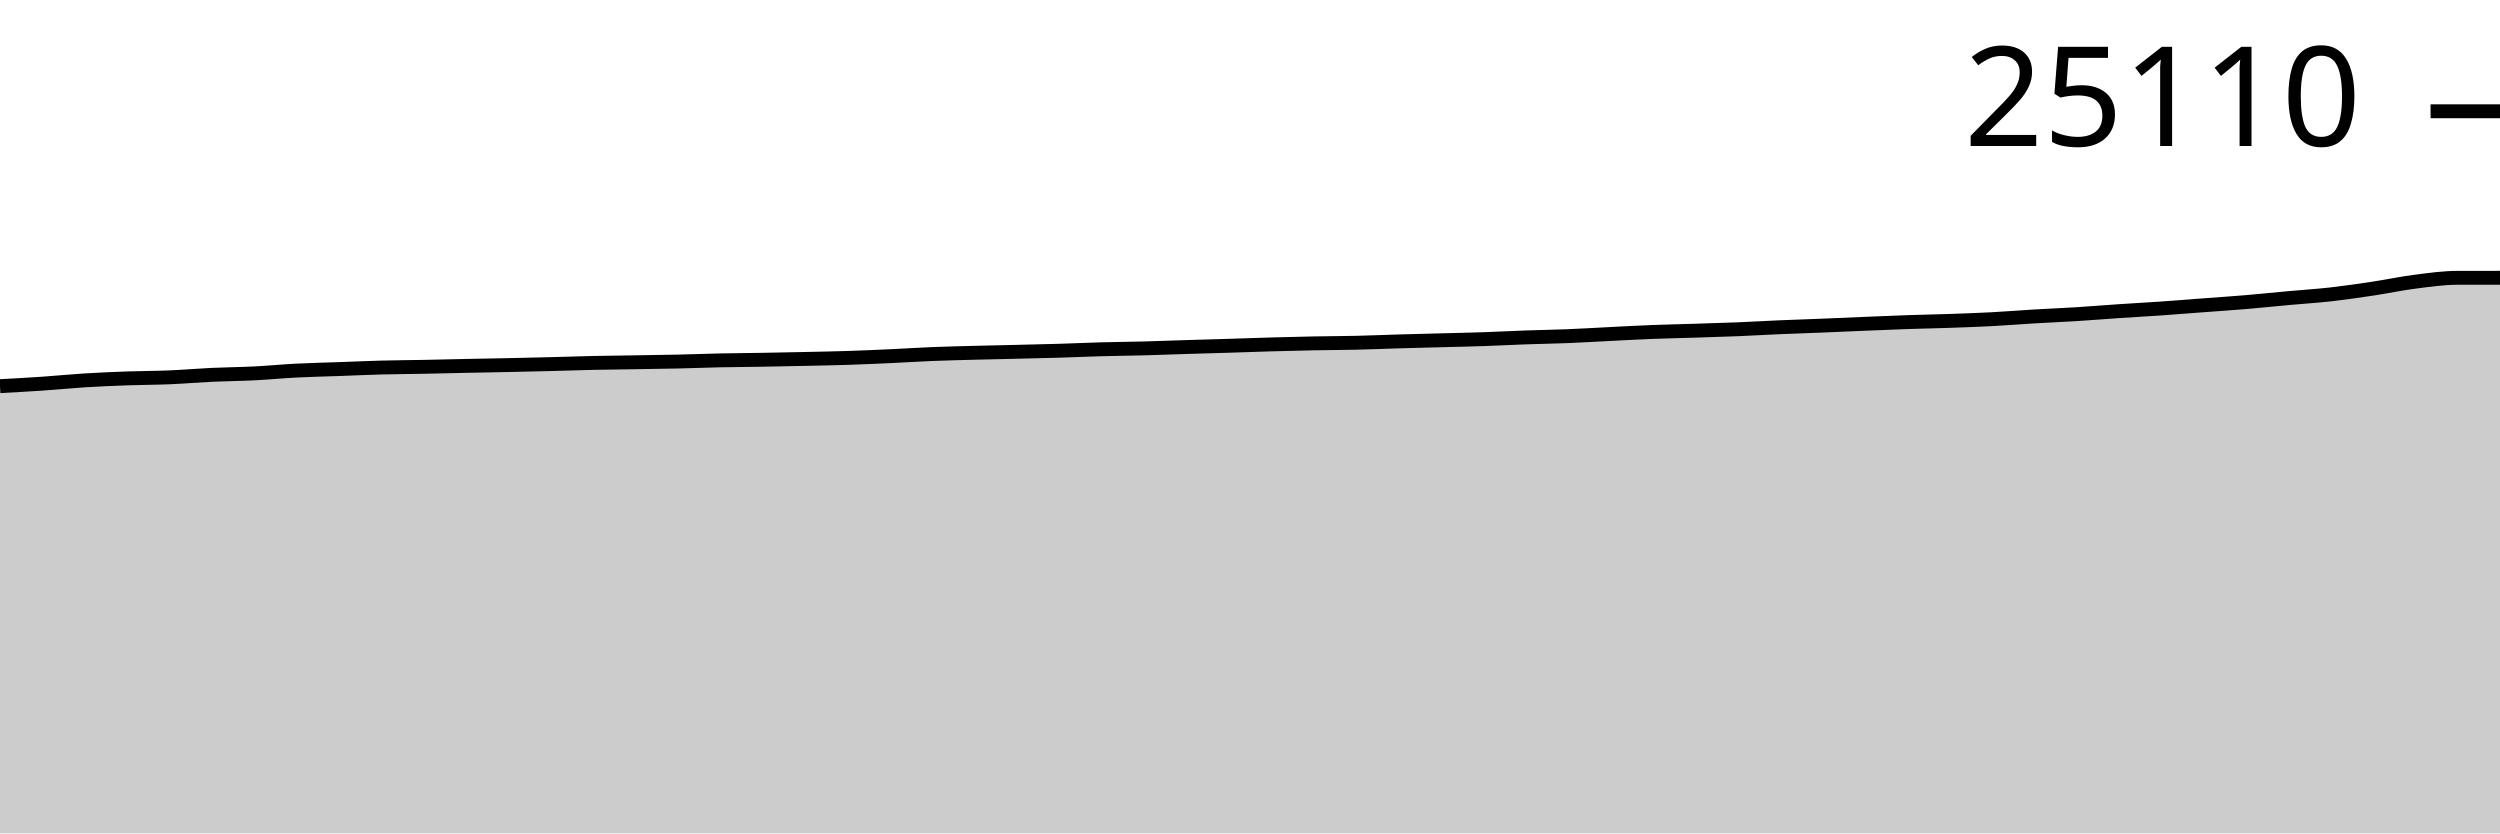
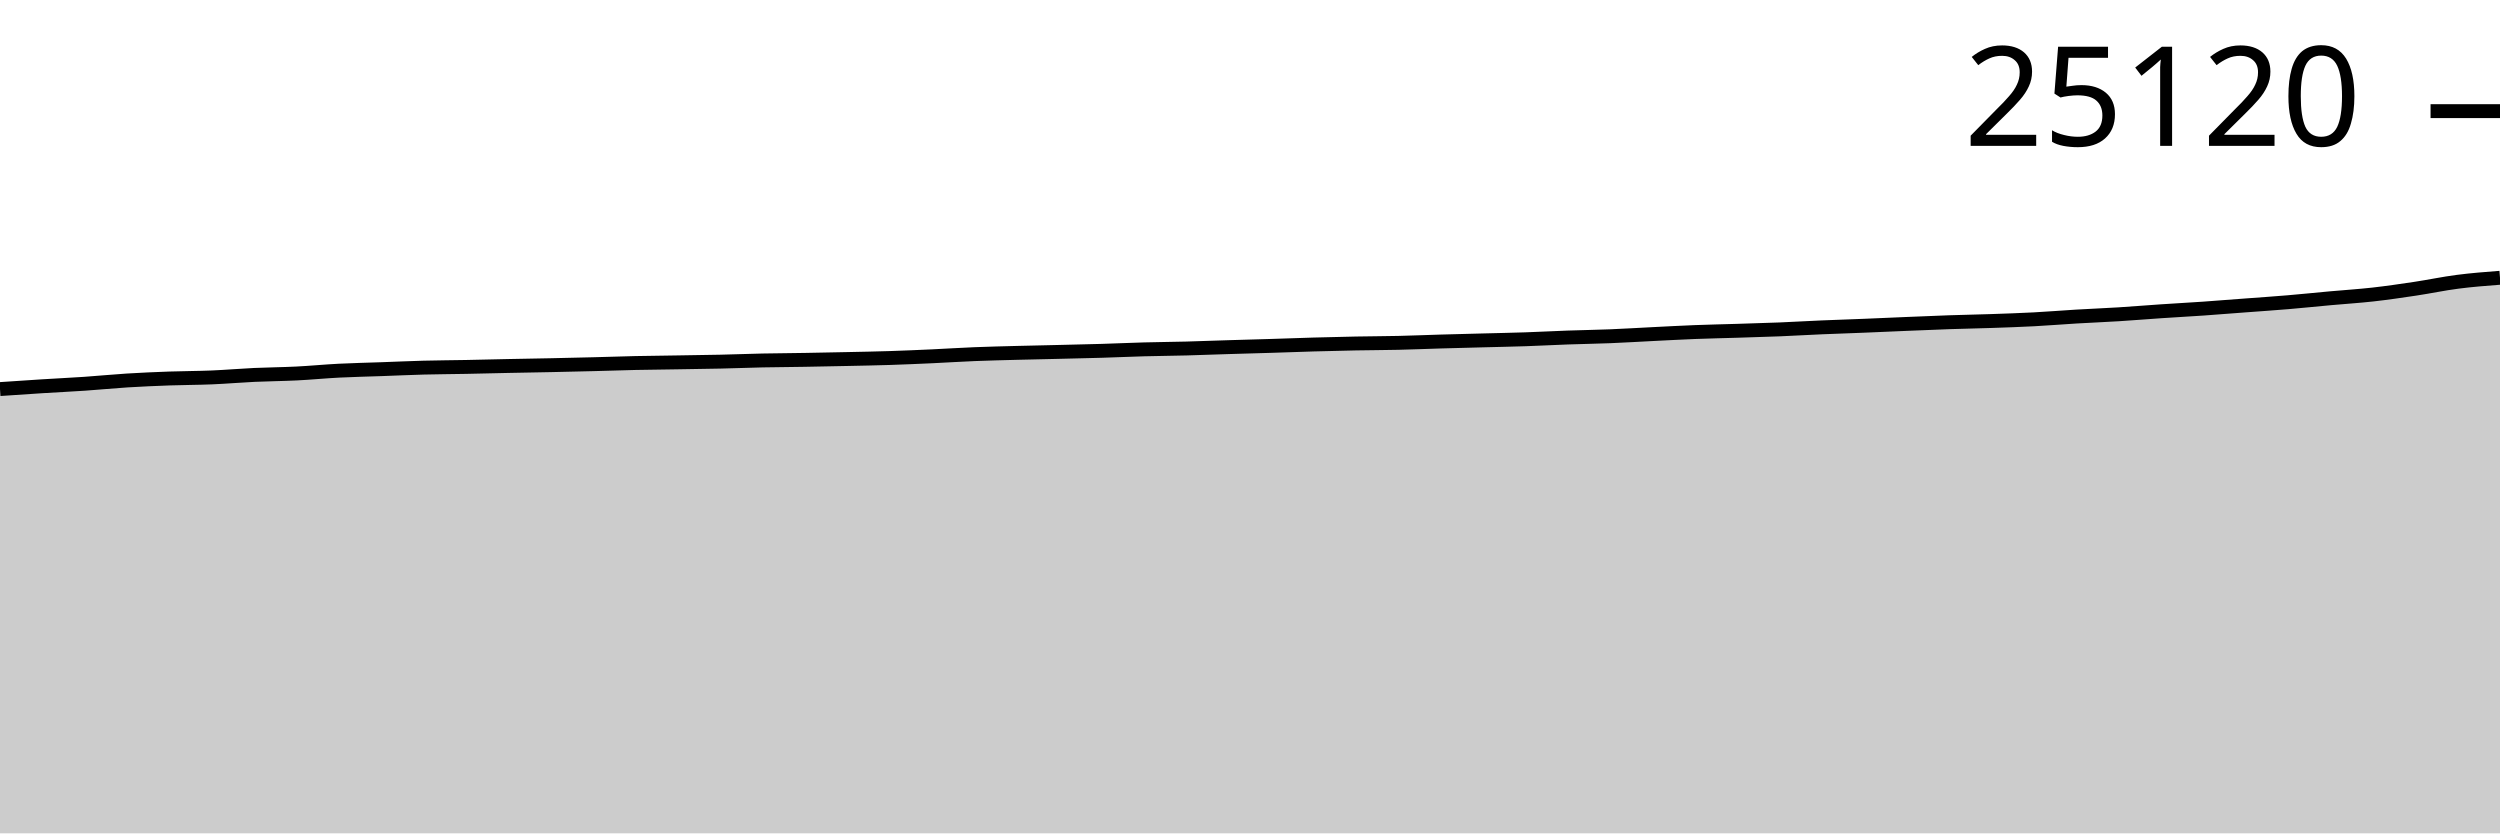
<svg xmlns="http://www.w3.org/2000/svg" viewBox="0 0 180 60">
  <g transform="translate(0,20)">
-     <path class="area" fill="rgba(0, 0, 0, 0.2)" d="M0,7.803C1.017,7.748,2.034,7.693,3.051,7.623C4.068,7.554,5.085,7.45,6.102,7.387C7.119,7.324,8.136,7.281,9.153,7.244C10.169,7.208,11.186,7.21,12.203,7.168C13.22,7.125,14.237,7.035,15.254,6.988C16.271,6.94,17.288,6.935,18.305,6.884C19.322,6.833,20.339,6.733,21.356,6.681C22.373,6.629,23.39,6.61,24.407,6.573C25.424,6.537,26.441,6.489,27.458,6.462C28.475,6.435,29.492,6.432,30.508,6.412C31.525,6.392,32.542,6.365,33.559,6.344C34.576,6.323,35.593,6.307,36.61,6.286C37.627,6.264,38.644,6.241,39.661,6.215C40.678,6.189,41.695,6.153,42.712,6.13C43.729,6.108,44.746,6.099,45.763,6.083C46.78,6.066,47.797,6.054,48.814,6.031C49.831,6.008,50.847,5.968,51.864,5.946C52.881,5.925,53.898,5.92,54.915,5.903C55.932,5.885,56.949,5.865,57.966,5.843C58.983,5.821,60,5.803,61.017,5.77C62.034,5.737,63.051,5.693,64.068,5.646C65.085,5.599,66.102,5.532,67.119,5.491C68.136,5.45,69.153,5.427,70.169,5.4C71.186,5.373,72.203,5.354,73.22,5.329C74.237,5.305,75.254,5.283,76.271,5.253C77.288,5.222,78.305,5.175,79.322,5.147C80.339,5.119,81.356,5.112,82.373,5.085C83.39,5.058,84.407,5.017,85.424,4.986C86.441,4.954,87.458,4.928,88.475,4.896C89.492,4.865,90.508,4.826,91.525,4.797C92.542,4.768,93.559,4.742,94.576,4.723C95.593,4.703,96.61,4.703,97.627,4.679C98.644,4.656,99.661,4.611,100.678,4.582C101.695,4.552,102.712,4.528,103.729,4.501C104.746,4.474,105.763,4.455,106.78,4.42C107.797,4.386,108.814,4.33,109.831,4.294C110.847,4.258,111.864,4.244,112.881,4.203C113.898,4.162,114.915,4.098,115.932,4.048C116.949,3.997,117.966,3.94,118.983,3.901C120,3.861,121.017,3.842,122.034,3.81C123.051,3.777,124.068,3.749,125.085,3.708C126.102,3.667,127.119,3.605,128.136,3.561C129.153,3.517,130.169,3.486,131.186,3.445C132.203,3.404,133.22,3.357,134.237,3.315C135.254,3.273,136.271,3.227,137.288,3.193C138.305,3.158,139.322,3.14,140.339,3.106C141.356,3.071,142.373,3.037,143.39,2.983C144.407,2.93,145.424,2.845,146.441,2.785C147.458,2.724,148.475,2.685,149.492,2.621C150.508,2.558,151.525,2.472,152.542,2.404C153.559,2.335,154.576,2.282,155.593,2.211C156.61,2.141,157.627,2.058,158.644,1.981C159.661,1.905,160.678,1.837,161.695,1.752C162.712,1.666,163.729,1.558,164.746,1.466C165.763,1.373,166.78,1.311,167.797,1.197C168.814,1.082,169.831,0.933,170.847,0.781C171.864,0.628,172.881,0.409,173.898,0.28C174.915,0.15,175.932,0.003,176.949,0.002C177.966,0.001,178.983,0,180,0L180,40C178.983,40,177.966,40,176.949,40C175.932,40,174.915,40,173.898,40C172.881,40,171.864,40,170.847,40C169.831,40,168.814,40,167.797,40C166.78,40,165.763,40,164.746,40C163.729,40,162.712,40,161.695,40C160.678,40,159.661,40,158.644,40C157.627,40,156.61,40,155.593,40C154.576,40,153.559,40,152.542,40C151.525,40,150.508,40,149.492,40C148.475,40,147.458,40,146.441,40C145.424,40,144.407,40,143.39,40C142.373,40,141.356,40,140.339,40C139.322,40,138.305,40,137.288,40C136.271,40,135.254,40,134.237,40C133.22,40,132.203,40,131.186,40C130.169,40,129.153,40,128.136,40C127.119,40,126.102,40,125.085,40C124.068,40,123.051,40,122.034,40C121.017,40,120,40,118.983,40C117.966,40,116.949,40,115.932,40C114.915,40,113.898,40,112.881,40C111.864,40,110.847,40,109.831,40C108.814,40,107.797,40,106.78,40C105.763,40,104.746,40,103.729,40C102.712,40,101.695,40,100.678,40C99.661,40,98.644,40,97.627,40C96.61,40,95.593,40,94.576,40C93.559,40,92.542,40,91.525,40C90.508,40,89.492,40,88.475,40C87.458,40,86.441,40,85.424,40C84.407,40,83.39,40,82.373,40C81.356,40,80.339,40,79.322,40C78.305,40,77.288,40,76.271,40C75.254,40,74.237,40,73.22,40C72.203,40,71.186,40,70.169,40C69.153,40,68.136,40,67.119,40C66.102,40,65.085,40,64.068,40C63.051,40,62.034,40,61.017,40C60,40,58.983,40,57.966,40C56.949,40,55.932,40,54.915,40C53.898,40,52.881,40,51.864,40C50.847,40,49.831,40,48.814,40C47.797,40,46.78,40,45.763,40C44.746,40,43.729,40,42.712,40C41.695,40,40.678,40,39.661,40C38.644,40,37.627,40,36.61,40C35.593,40,34.576,40,33.559,40C32.542,40,31.525,40,30.508,40C29.492,40,28.475,40,27.458,40C26.441,40,25.424,40,24.407,40C23.39,40,22.373,40,21.356,40C20.339,40,19.322,40,18.305,40C17.288,40,16.271,40,15.254,40C14.237,40,13.22,40,12.203,40C11.186,40,10.169,40,9.153,40C8.136,40,7.119,40,6.102,40C5.085,40,4.068,40,3.051,40C2.034,40,1.017,40,0,40Z" />
-     <path class="line" stroke="black" fill="none" d="M0,7.803C1.017,7.748,2.034,7.693,3.051,7.623C4.068,7.554,5.085,7.45,6.102,7.387C7.119,7.324,8.136,7.281,9.153,7.244C10.169,7.208,11.186,7.21,12.203,7.168C13.22,7.125,14.237,7.035,15.254,6.988C16.271,6.94,17.288,6.935,18.305,6.884C19.322,6.833,20.339,6.733,21.356,6.681C22.373,6.629,23.39,6.61,24.407,6.573C25.424,6.537,26.441,6.489,27.458,6.462C28.475,6.435,29.492,6.432,30.508,6.412C31.525,6.392,32.542,6.365,33.559,6.344C34.576,6.323,35.593,6.307,36.61,6.286C37.627,6.264,38.644,6.241,39.661,6.215C40.678,6.189,41.695,6.153,42.712,6.13C43.729,6.108,44.746,6.099,45.763,6.083C46.78,6.066,47.797,6.054,48.814,6.031C49.831,6.008,50.847,5.968,51.864,5.946C52.881,5.925,53.898,5.92,54.915,5.903C55.932,5.885,56.949,5.865,57.966,5.843C58.983,5.821,60,5.803,61.017,5.77C62.034,5.737,63.051,5.693,64.068,5.646C65.085,5.599,66.102,5.532,67.119,5.491C68.136,5.45,69.153,5.427,70.169,5.4C71.186,5.373,72.203,5.354,73.22,5.329C74.237,5.305,75.254,5.283,76.271,5.253C77.288,5.222,78.305,5.175,79.322,5.147C80.339,5.119,81.356,5.112,82.373,5.085C83.39,5.058,84.407,5.017,85.424,4.986C86.441,4.954,87.458,4.928,88.475,4.896C89.492,4.865,90.508,4.826,91.525,4.797C92.542,4.768,93.559,4.742,94.576,4.723C95.593,4.703,96.61,4.703,97.627,4.679C98.644,4.656,99.661,4.611,100.678,4.582C101.695,4.552,102.712,4.528,103.729,4.501C104.746,4.474,105.763,4.455,106.78,4.42C107.797,4.386,108.814,4.33,109.831,4.294C110.847,4.258,111.864,4.244,112.881,4.203C113.898,4.162,114.915,4.098,115.932,4.048C116.949,3.997,117.966,3.94,118.983,3.901C120,3.861,121.017,3.842,122.034,3.81C123.051,3.777,124.068,3.749,125.085,3.708C126.102,3.667,127.119,3.605,128.136,3.561C129.153,3.517,130.169,3.486,131.186,3.445C132.203,3.404,133.22,3.357,134.237,3.315C135.254,3.273,136.271,3.227,137.288,3.193C138.305,3.158,139.322,3.14,140.339,3.106C141.356,3.071,142.373,3.037,143.39,2.983C144.407,2.93,145.424,2.845,146.441,2.785C147.458,2.724,148.475,2.685,149.492,2.621C150.508,2.558,151.525,2.472,152.542,2.404C153.559,2.335,154.576,2.282,155.593,2.211C156.61,2.141,157.627,2.058,158.644,1.981C159.661,1.905,160.678,1.837,161.695,1.752C162.712,1.666,163.729,1.558,164.746,1.466C165.763,1.373,166.78,1.311,167.797,1.197C168.814,1.082,169.831,0.933,170.847,0.781C171.864,0.628,172.881,0.409,173.898,0.28C174.915,0.15,175.932,0.003,176.949,0.002C177.966,0.001,178.983,0,180,0" />
-     <path class="axis-ceiling" stroke-width="1" stroke="black" fill="none" d="M175,-11.988L180,-11.988" />
-     <text class="axis-ceiling-label" font-family="sans-serif" text-anchor="end" font-size="10px" x="170" y="-9.488">25110</text>
+     <path class="area" fill="rgba(0, 0, 0, 0.2)" d="M0,8.013C1.017,7.943,2.034,7.874,3.051,7.81C4.068,7.746,5.085,7.699,6.102,7.63C7.119,7.561,8.136,7.457,9.153,7.394C10.169,7.331,11.186,7.288,12.203,7.251C13.22,7.215,14.237,7.217,15.254,7.174C16.271,7.132,17.288,7.042,18.305,6.994C19.322,6.947,20.339,6.942,21.356,6.891C22.373,6.84,23.39,6.74,24.407,6.688C25.424,6.636,26.441,6.617,27.458,6.58C28.475,6.544,29.492,6.496,30.508,6.469C31.525,6.442,32.542,6.439,33.559,6.419C34.576,6.399,35.593,6.372,36.61,6.351C37.627,6.33,38.644,6.314,39.661,6.293C40.678,6.271,41.695,6.248,42.712,6.222C43.729,6.196,44.746,6.16,45.763,6.137C46.78,6.115,47.797,6.106,48.814,6.09C49.831,6.073,50.847,6.061,51.864,6.038C52.881,6.015,53.898,5.975,54.915,5.953C55.932,5.932,56.949,5.927,57.966,5.91C58.983,5.892,60,5.872,61.017,5.85C62.034,5.828,63.051,5.81,64.068,5.777C65.085,5.744,66.102,5.7,67.119,5.653C68.136,5.606,69.153,5.539,70.169,5.498C71.186,5.457,72.203,5.434,73.22,5.407C74.237,5.38,75.254,5.361,76.271,5.336C77.288,5.312,78.305,5.29,79.322,5.26C80.339,5.229,81.356,5.182,82.373,5.154C83.39,5.126,84.407,5.119,85.424,5.092C86.441,5.065,87.458,5.024,88.475,4.993C89.492,4.961,90.508,4.935,91.525,4.904C92.542,4.872,93.559,4.833,94.576,4.804C95.593,4.775,96.61,4.75,97.627,4.73C98.644,4.71,99.661,4.71,100.678,4.686C101.695,4.663,102.712,4.619,103.729,4.589C104.746,4.559,105.763,4.535,106.78,4.508C107.797,4.481,108.814,4.462,109.831,4.428C110.847,4.393,111.864,4.338,112.881,4.301C113.898,4.265,114.915,4.251,115.932,4.21C116.949,4.169,117.966,4.105,118.983,4.055C120,4.005,121.017,3.948,122.034,3.908C123.051,3.868,124.068,3.849,125.085,3.817C126.102,3.785,127.119,3.757,128.136,3.716C129.153,3.674,130.169,3.612,131.186,3.569C132.203,3.525,133.22,3.494,134.237,3.453C135.254,3.412,136.271,3.364,137.288,3.322C138.305,3.28,139.322,3.235,140.339,3.2C141.356,3.165,142.373,3.148,143.39,3.113C144.407,3.078,145.424,3.045,146.441,2.991C147.458,2.938,148.475,2.853,149.492,2.792C150.508,2.732,151.525,2.692,152.542,2.629C153.559,2.565,154.576,2.48,155.593,2.412C156.61,2.343,157.627,2.289,158.644,2.219C159.661,2.149,160.678,2.066,161.695,1.989C162.712,1.913,163.729,1.845,164.746,1.759C165.763,1.674,166.78,1.566,167.797,1.474C168.814,1.381,169.831,1.319,170.847,1.205C171.864,1.091,172.881,0.941,173.898,0.789C174.915,0.636,175.932,0.419,176.949,0.288C177.966,0.156,178.983,0.078,180,0L180,40C178.983,40,177.966,40,176.949,40C175.932,40,174.915,40,173.898,40C172.881,40,171.864,40,170.847,40C169.831,40,168.814,40,167.797,40C166.78,40,165.763,40,164.746,40C163.729,40,162.712,40,161.695,40C160.678,40,159.661,40,158.644,40C157.627,40,156.61,40,155.593,40C154.576,40,153.559,40,152.542,40C151.525,40,150.508,40,149.492,40C148.475,40,147.458,40,146.441,40C145.424,40,144.407,40,143.39,40C142.373,40,141.356,40,140.339,40C139.322,40,138.305,40,137.288,40C136.271,40,135.254,40,134.237,40C133.22,40,132.203,40,131.186,40C130.169,40,129.153,40,128.136,40C127.119,40,126.102,40,125.085,40C124.068,40,123.051,40,122.034,40C121.017,40,120,40,118.983,40C117.966,40,116.949,40,115.932,40C114.915,40,113.898,40,112.881,40C111.864,40,110.847,40,109.831,40C108.814,40,107.797,40,106.78,40C105.763,40,104.746,40,103.729,40C102.712,40,101.695,40,100.678,40C99.661,40,98.644,40,97.627,40C96.61,40,95.593,40,94.576,40C93.559,40,92.542,40,91.525,40C90.508,40,89.492,40,88.475,40C87.458,40,86.441,40,85.424,40C84.407,40,83.39,40,82.373,40C81.356,40,80.339,40,79.322,40C78.305,40,77.288,40,76.271,40C75.254,40,74.237,40,73.22,40C72.203,40,71.186,40,70.169,40C69.153,40,68.136,40,67.119,40C66.102,40,65.085,40,64.068,40C63.051,40,62.034,40,61.017,40C60,40,58.983,40,57.966,40C56.949,40,55.932,40,54.915,40C53.898,40,52.881,40,51.864,40C50.847,40,49.831,40,48.814,40C47.797,40,46.78,40,45.763,40C44.746,40,43.729,40,42.712,40C41.695,40,40.678,40,39.661,40C38.644,40,37.627,40,36.61,40C35.593,40,34.576,40,33.559,40C32.542,40,31.525,40,30.508,40C29.492,40,28.475,40,27.458,40C26.441,40,25.424,40,24.407,40C23.39,40,22.373,40,21.356,40C20.339,40,19.322,40,18.305,40C17.288,40,16.271,40,15.254,40C14.237,40,13.22,40,12.203,40C11.186,40,10.169,40,9.153,40C8.136,40,7.119,40,6.102,40C5.085,40,4.068,40,3.051,40C2.034,40,1.017,40,0,40Z" />
+     <path class="line" stroke="black" fill="none" d="M0,8.013C1.017,7.943,2.034,7.874,3.051,7.81C4.068,7.746,5.085,7.699,6.102,7.63C7.119,7.561,8.136,7.457,9.153,7.394C10.169,7.331,11.186,7.288,12.203,7.251C13.22,7.215,14.237,7.217,15.254,7.174C16.271,7.132,17.288,7.042,18.305,6.994C19.322,6.947,20.339,6.942,21.356,6.891C22.373,6.84,23.39,6.74,24.407,6.688C25.424,6.636,26.441,6.617,27.458,6.58C28.475,6.544,29.492,6.496,30.508,6.469C31.525,6.442,32.542,6.439,33.559,6.419C34.576,6.399,35.593,6.372,36.61,6.351C37.627,6.33,38.644,6.314,39.661,6.293C40.678,6.271,41.695,6.248,42.712,6.222C43.729,6.196,44.746,6.16,45.763,6.137C46.78,6.115,47.797,6.106,48.814,6.09C49.831,6.073,50.847,6.061,51.864,6.038C52.881,6.015,53.898,5.975,54.915,5.953C55.932,5.932,56.949,5.927,57.966,5.91C58.983,5.892,60,5.872,61.017,5.85C62.034,5.828,63.051,5.81,64.068,5.777C65.085,5.744,66.102,5.7,67.119,5.653C68.136,5.606,69.153,5.539,70.169,5.498C71.186,5.457,72.203,5.434,73.22,5.407C74.237,5.38,75.254,5.361,76.271,5.336C77.288,5.312,78.305,5.29,79.322,5.26C80.339,5.229,81.356,5.182,82.373,5.154C83.39,5.126,84.407,5.119,85.424,5.092C86.441,5.065,87.458,5.024,88.475,4.993C89.492,4.961,90.508,4.935,91.525,4.904C92.542,4.872,93.559,4.833,94.576,4.804C95.593,4.775,96.61,4.75,97.627,4.73C98.644,4.71,99.661,4.71,100.678,4.686C101.695,4.663,102.712,4.619,103.729,4.589C104.746,4.559,105.763,4.535,106.78,4.508C107.797,4.481,108.814,4.462,109.831,4.428C110.847,4.393,111.864,4.338,112.881,4.301C113.898,4.265,114.915,4.251,115.932,4.21C116.949,4.169,117.966,4.105,118.983,4.055C120,4.005,121.017,3.948,122.034,3.908C123.051,3.868,124.068,3.849,125.085,3.817C126.102,3.785,127.119,3.757,128.136,3.716C129.153,3.674,130.169,3.612,131.186,3.569C132.203,3.525,133.22,3.494,134.237,3.453C135.254,3.412,136.271,3.364,137.288,3.322C138.305,3.28,139.322,3.235,140.339,3.2C141.356,3.165,142.373,3.148,143.39,3.113C144.407,3.078,145.424,3.045,146.441,2.991C147.458,2.938,148.475,2.853,149.492,2.792C150.508,2.732,151.525,2.692,152.542,2.629C153.559,2.565,154.576,2.48,155.593,2.412C156.61,2.343,157.627,2.289,158.644,2.219C159.661,2.149,160.678,2.066,161.695,1.989C162.712,1.913,163.729,1.845,164.746,1.759C165.763,1.674,166.78,1.566,167.797,1.474C168.814,1.381,169.831,1.319,170.847,1.205C171.864,1.091,172.881,0.941,173.898,0.789C174.915,0.636,175.932,0.419,176.949,0.288C177.966,0.156,178.983,0.078,180,0" />
+     <path class="axis-ceiling" stroke-width="1" stroke="black" fill="none" d="M175,-11.998L180,-11.998" />
+     <text class="axis-ceiling-label" font-family="sans-serif" text-anchor="end" font-size="10px" x="170" y="-9.498">25120</text>
  </g>
</svg>
